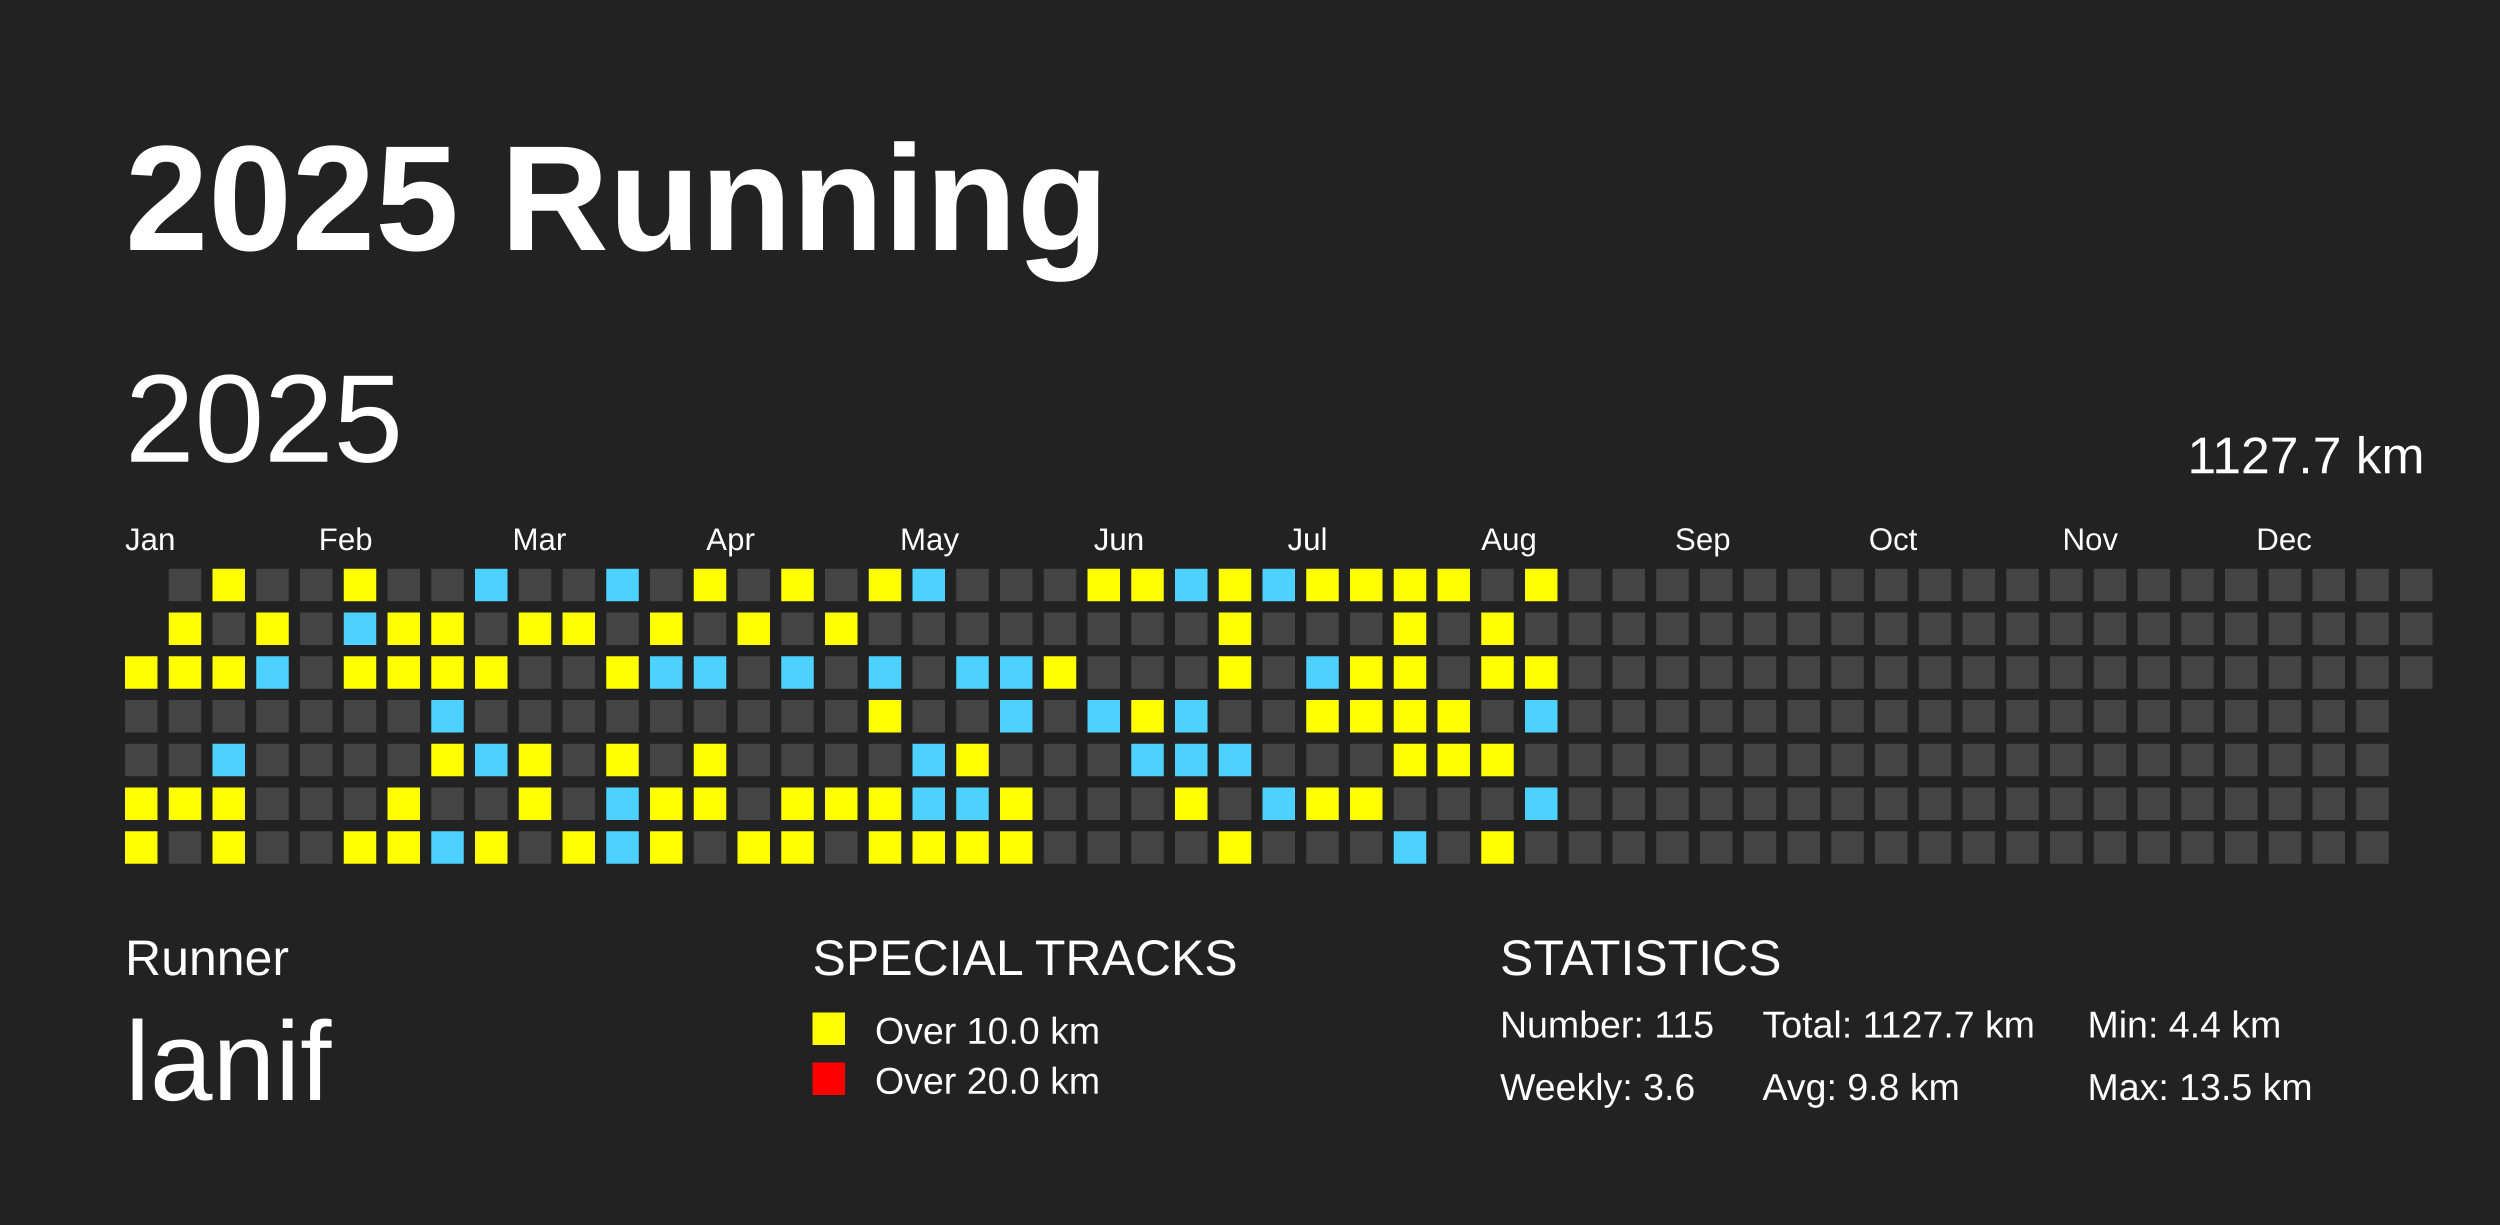
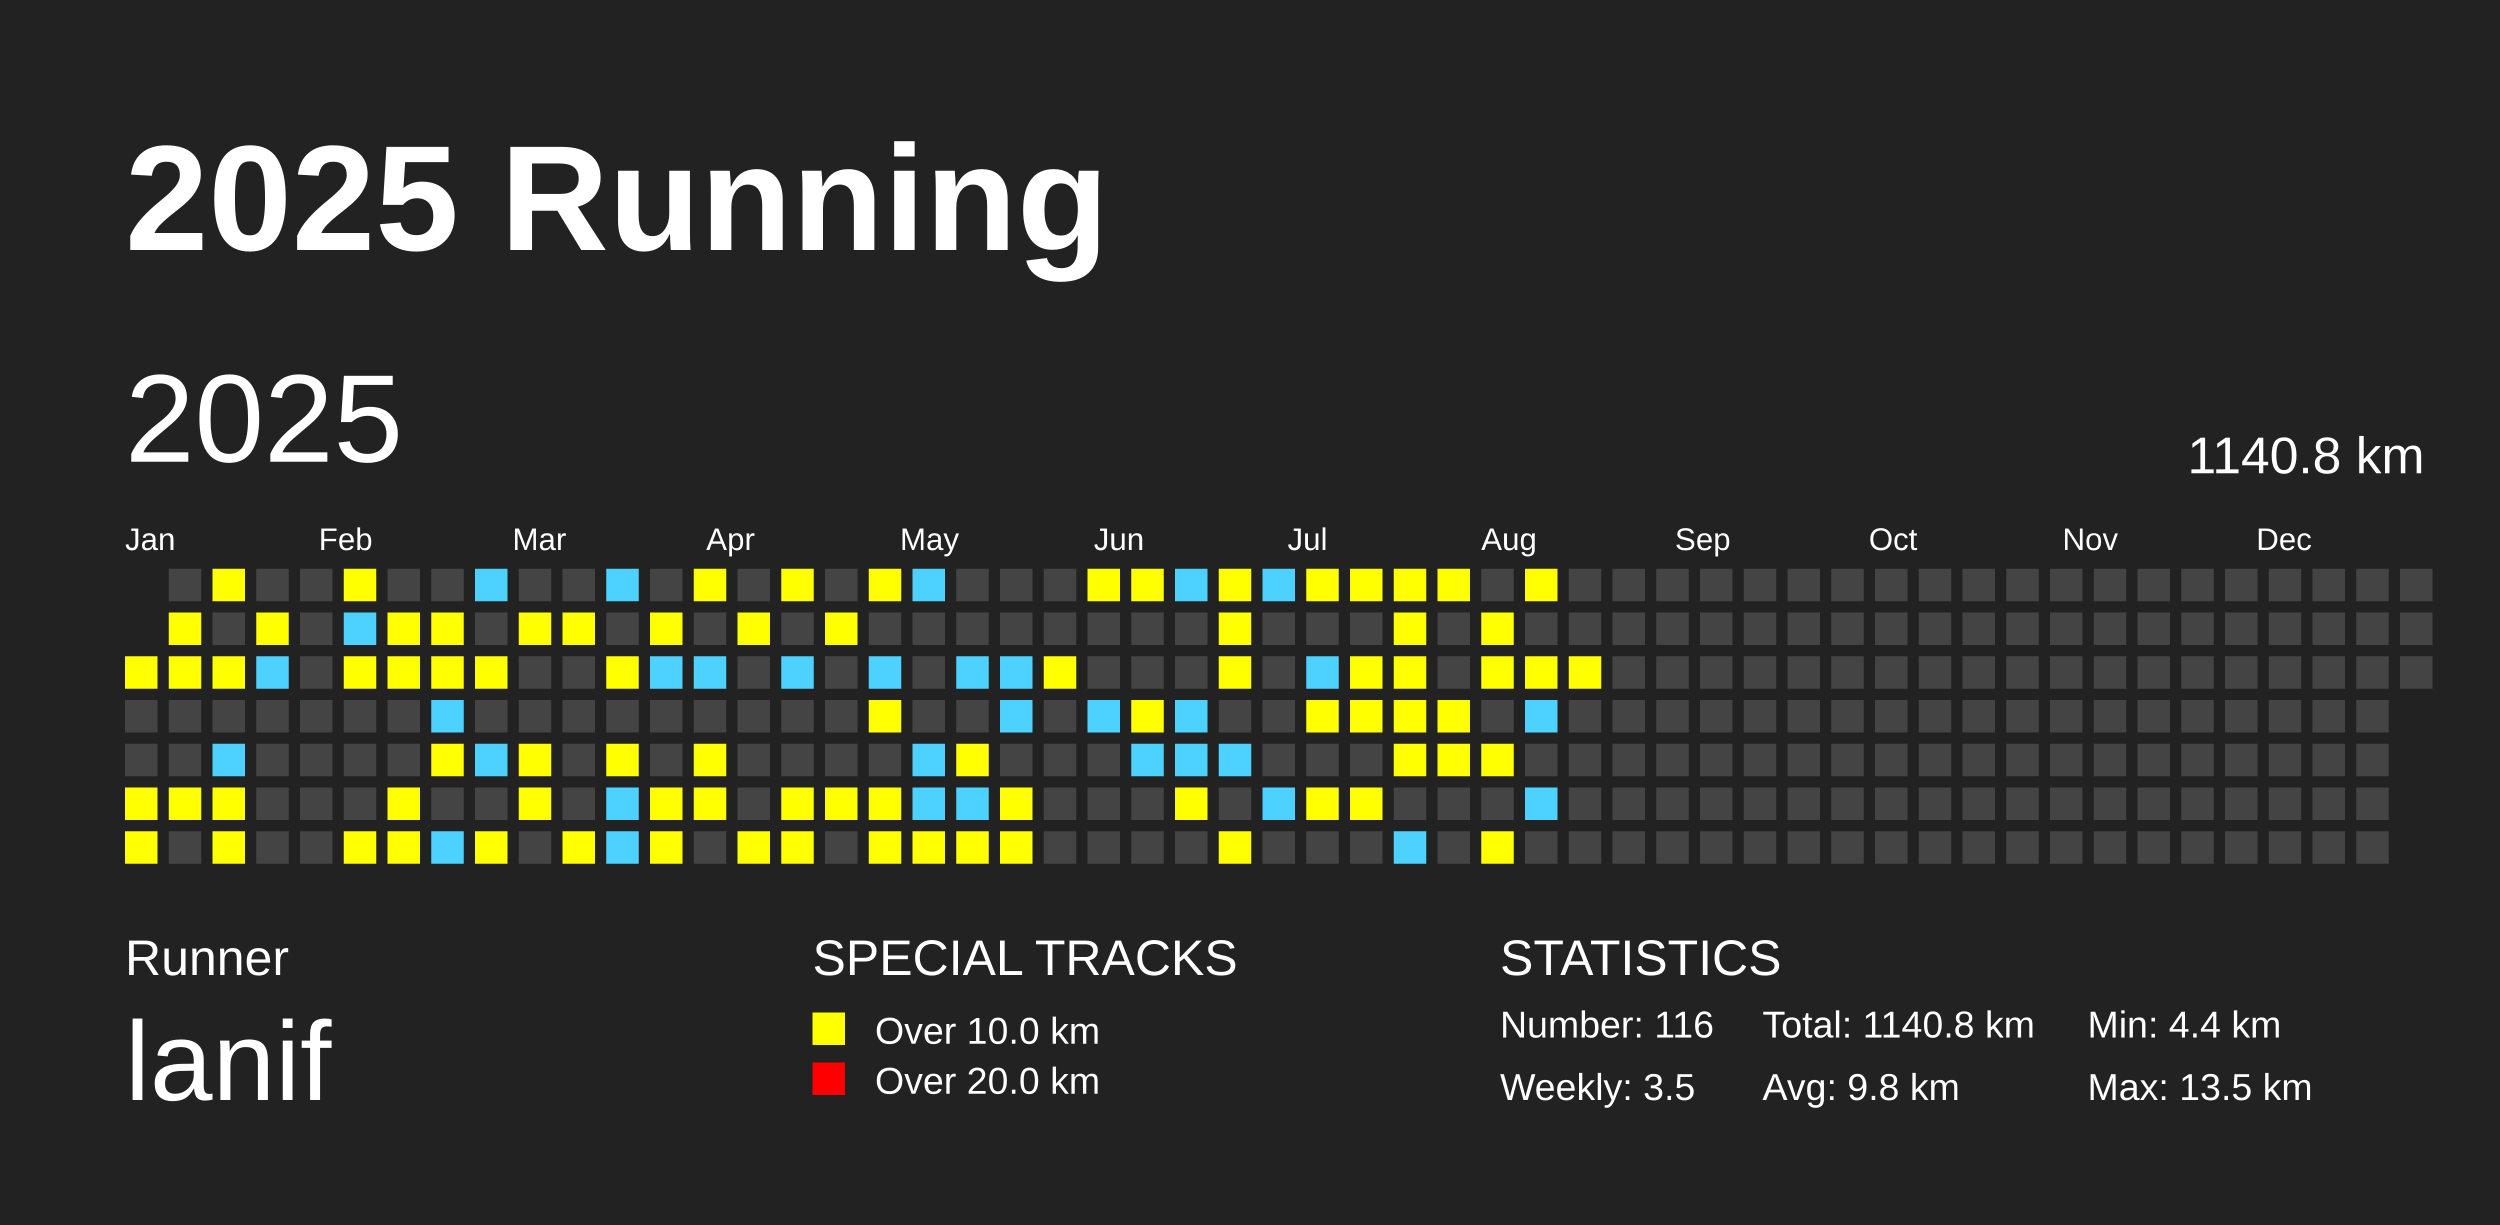
<svg xmlns="http://www.w3.org/2000/svg" baseProfile="full" height="98mm" version="1.1" viewBox="0,0,200,98" width="200mm">
  <defs />
  <rect fill="#222222" height="98" width="200" x="0" y="0" />
  <text fill="#FFFFFF" style="font-size:12px; font-family:Arial; font-weight:bold;" x="10" y="20">2025 Running</text>
  <text fill="#FFFFFF" style="font-size:4px; font-family:Arial" x="10" y="78">Runner</text>
  <text fill="#FFFFFF" style="font-size:9px; font-family:Arial" x="10" y="88">lanif</text>
  <text fill="#FFFFFF" style="font-size:4px; font-family:Arial" x="65" y="78">SPECIAL TRACKS</text>
  <rect fill="yellow" height="2.6" width="2.6" x="65" y="81" />
  <text fill="#FFFFFF" style="font-size:3px; font-family:Arial" x="70" y="83.5">Over 10.0 km</text>
  <rect fill="red" height="2.6" width="2.6" x="65" y="85" />
  <text fill="#FFFFFF" style="font-size:3px; font-family:Arial" x="70" y="87.5">Over 20.0 km</text>
  <text fill="#FFFFFF" style="font-size:4px; font-family:Arial" x="120" y="78">STATISTICS</text>
-   <text fill="#FFFFFF" style="font-size:3px; font-family:Arial" x="120" y="83">Number: 115</text>
-   <text fill="#FFFFFF" style="font-size:3px; font-family:Arial" x="120" y="88">Weekly: 3.6</text>
-   <text fill="#FFFFFF" style="font-size:3px; font-family:Arial" x="141" y="83">Total: 1127.7 km</text>
+   <text fill="#FFFFFF" style="font-size:3px; font-family:Arial" x="120" y="83">Number: 116</text>
+   <text fill="#FFFFFF" style="font-size:3px; font-family:Arial" x="120" y="88">Weekly: 3.5</text>
+   <text fill="#FFFFFF" style="font-size:3px; font-family:Arial" x="141" y="83">Total: 1140.8 km</text>
  <text fill="#FFFFFF" style="font-size:3px; font-family:Arial" x="141" y="88">Avg: 9.8 km</text>
  <text fill="#FFFFFF" style="font-size:3px; font-family:Arial" x="167" y="83">Min: 4.4 km</text>
  <text fill="#FFFFFF" style="font-size:3px; font-family:Arial" x="167" y="88">Max: 13.5 km</text>
  <text dominant-baseline="hanging" fill="#FFFFFF" style="font-size:10.0px; font-family:Arial;" x="10" y="30">2025</text>
-   <text dominant-baseline="hanging" fill="#FFFFFF" style="font-size:4.125px; font-family:Arial;" x="175" y="35">1127.7 km</text>
+   <text dominant-baseline="hanging" fill="#FFFFFF" style="font-size:4.125px; font-family:Arial;" x="175" y="35">1140.8 km</text>
  <text fill="#FFFFFF" style="font-size:2.5px; font-family:Arial" x="10.0" y="44">Jan</text>
  <text fill="#FFFFFF" style="font-size:2.5px; font-family:Arial" x="25.5" y="44">Feb</text>
  <text fill="#FFFFFF" style="font-size:2.5px; font-family:Arial" x="41.0" y="44">Mar</text>
  <text fill="#FFFFFF" style="font-size:2.5px; font-family:Arial" x="56.5" y="44">Apr</text>
  <text fill="#FFFFFF" style="font-size:2.5px; font-family:Arial" x="72.0" y="44">May</text>
  <text fill="#FFFFFF" style="font-size:2.5px; font-family:Arial" x="87.5" y="44">Jun</text>
  <text fill="#FFFFFF" style="font-size:2.5px; font-family:Arial" x="103.0" y="44">Jul</text>
  <text fill="#FFFFFF" style="font-size:2.5px; font-family:Arial" x="118.5" y="44">Aug</text>
  <text fill="#FFFFFF" style="font-size:2.5px; font-family:Arial" x="134.0" y="44">Sep</text>
  <text fill="#FFFFFF" style="font-size:2.5px; font-family:Arial" x="149.5" y="44">Oct</text>
  <text fill="#FFFFFF" style="font-size:2.5px; font-family:Arial" x="165.0" y="44">Nov</text>
  <text fill="#FFFFFF" style="font-size:2.5px; font-family:Arial" x="180.5" y="44">Dec</text>
  <rect fill="yellow" height="2.6" width="2.6" x="10.0" y="52.5" />
  <rect fill="#444444" height="2.6" width="2.6" x="10.0" y="56.0" />
  <rect fill="#444444" height="2.6" width="2.6" x="10.0" y="59.5" />
  <rect fill="yellow" height="2.6" width="2.6" x="10.0" y="63.0" />
  <rect fill="yellow" height="2.6" width="2.6" x="10.0" y="66.5" />
  <rect fill="#444444" height="2.6" width="2.6" x="13.5" y="45.5" />
  <rect fill="yellow" height="2.6" width="2.6" x="13.5" y="49.0" />
  <rect fill="yellow" height="2.6" width="2.6" x="13.5" y="52.5" />
  <rect fill="#444444" height="2.6" width="2.6" x="13.5" y="56.0" />
  <rect fill="#444444" height="2.6" width="2.6" x="13.5" y="59.5" />
  <rect fill="yellow" height="2.6" width="2.6" x="13.5" y="63.0" />
  <rect fill="#444444" height="2.6" width="2.6" x="13.5" y="66.5" />
  <rect fill="yellow" height="2.6" width="2.6" x="17.0" y="45.5" />
  <rect fill="#444444" height="2.6" width="2.6" x="17.0" y="49.0" />
  <rect fill="yellow" height="2.6" width="2.6" x="17.0" y="52.5" />
  <rect fill="#444444" height="2.6" width="2.6" x="17.0" y="56.0" />
  <rect fill="#4DD2FF" height="2.6" width="2.6" x="17.0" y="59.5" />
  <rect fill="yellow" height="2.6" width="2.6" x="17.0" y="63.0" />
  <rect fill="yellow" height="2.6" width="2.6" x="17.0" y="66.5" />
  <rect fill="#444444" height="2.6" width="2.6" x="20.5" y="45.5" />
  <rect fill="yellow" height="2.6" width="2.6" x="20.5" y="49.0" />
  <rect fill="#4DD2FF" height="2.6" width="2.6" x="20.5" y="52.5" />
  <rect fill="#444444" height="2.6" width="2.6" x="20.5" y="56.0" />
  <rect fill="#444444" height="2.6" width="2.6" x="20.5" y="59.5" />
  <rect fill="#444444" height="2.6" width="2.6" x="20.5" y="63.0" />
  <rect fill="#444444" height="2.6" width="2.6" x="20.5" y="66.5" />
  <rect fill="#444444" height="2.6" width="2.6" x="24.0" y="45.5" />
  <rect fill="#444444" height="2.6" width="2.6" x="24.0" y="49.0" />
  <rect fill="#444444" height="2.6" width="2.6" x="24.0" y="52.5" />
  <rect fill="#444444" height="2.6" width="2.6" x="24.0" y="56.0" />
  <rect fill="#444444" height="2.6" width="2.6" x="24.0" y="59.5" />
  <rect fill="#444444" height="2.6" width="2.6" x="24.0" y="63.0" />
  <rect fill="#444444" height="2.6" width="2.6" x="24.0" y="66.5" />
  <rect fill="yellow" height="2.6" width="2.6" x="27.5" y="45.5" />
  <rect fill="#4DD2FF" height="2.6" width="2.6" x="27.5" y="49.0" />
  <rect fill="yellow" height="2.6" width="2.6" x="27.5" y="52.5" />
  <rect fill="#444444" height="2.6" width="2.6" x="27.5" y="56.0" />
  <rect fill="#444444" height="2.6" width="2.6" x="27.5" y="59.5" />
  <rect fill="#444444" height="2.6" width="2.6" x="27.5" y="63.0" />
  <rect fill="yellow" height="2.6" width="2.6" x="27.5" y="66.5" />
  <rect fill="#444444" height="2.6" width="2.6" x="31.0" y="45.5" />
  <rect fill="yellow" height="2.6" width="2.6" x="31.0" y="49.0" />
  <rect fill="yellow" height="2.6" width="2.6" x="31.0" y="52.5" />
  <rect fill="#444444" height="2.6" width="2.6" x="31.0" y="56.0" />
  <rect fill="#444444" height="2.6" width="2.6" x="31.0" y="59.5" />
  <rect fill="yellow" height="2.6" width="2.6" x="31.0" y="63.0" />
  <rect fill="yellow" height="2.6" width="2.6" x="31.0" y="66.5" />
  <rect fill="#444444" height="2.6" width="2.6" x="34.5" y="45.5" />
  <rect fill="yellow" height="2.6" width="2.6" x="34.5" y="49.0" />
  <rect fill="yellow" height="2.6" width="2.6" x="34.5" y="52.5" />
  <rect fill="#4DD2FF" height="2.6" width="2.6" x="34.5" y="56.0" />
  <rect fill="yellow" height="2.6" width="2.6" x="34.5" y="59.5" />
  <rect fill="#444444" height="2.6" width="2.6" x="34.5" y="63.0" />
  <rect fill="#4DD2FF" height="2.6" width="2.6" x="34.5" y="66.5" />
  <rect fill="#4DD2FF" height="2.6" width="2.6" x="38.0" y="45.5" />
  <rect fill="#444444" height="2.6" width="2.6" x="38.0" y="49.0" />
  <rect fill="yellow" height="2.6" width="2.6" x="38.0" y="52.5" />
  <rect fill="#444444" height="2.6" width="2.6" x="38.0" y="56.0" />
  <rect fill="#4DD2FF" height="2.6" width="2.6" x="38.0" y="59.5" />
  <rect fill="#444444" height="2.6" width="2.6" x="38.0" y="63.0" />
  <rect fill="yellow" height="2.6" width="2.6" x="38.0" y="66.5" />
  <rect fill="#444444" height="2.6" width="2.6" x="41.5" y="45.5" />
  <rect fill="yellow" height="2.6" width="2.6" x="41.5" y="49.0" />
  <rect fill="#444444" height="2.6" width="2.6" x="41.5" y="52.5" />
  <rect fill="#444444" height="2.6" width="2.6" x="41.5" y="56.0" />
  <rect fill="yellow" height="2.6" width="2.6" x="41.5" y="59.5" />
  <rect fill="yellow" height="2.6" width="2.6" x="41.5" y="63.0" />
  <rect fill="#444444" height="2.6" width="2.6" x="41.5" y="66.5" />
  <rect fill="#444444" height="2.6" width="2.6" x="45.0" y="45.5" />
  <rect fill="yellow" height="2.6" width="2.6" x="45.0" y="49.0" />
  <rect fill="#444444" height="2.6" width="2.6" x="45.0" y="52.5" />
  <rect fill="#444444" height="2.6" width="2.6" x="45.0" y="56.0" />
  <rect fill="#444444" height="2.6" width="2.6" x="45.0" y="59.5" />
  <rect fill="#444444" height="2.6" width="2.6" x="45.0" y="63.0" />
  <rect fill="yellow" height="2.6" width="2.6" x="45.0" y="66.5" />
  <rect fill="#4DD2FF" height="2.6" width="2.6" x="48.5" y="45.5" />
  <rect fill="#444444" height="2.6" width="2.6" x="48.5" y="49.0" />
  <rect fill="yellow" height="2.6" width="2.6" x="48.5" y="52.5" />
  <rect fill="#444444" height="2.6" width="2.6" x="48.5" y="56.0" />
  <rect fill="yellow" height="2.6" width="2.6" x="48.5" y="59.5" />
  <rect fill="#4DD2FF" height="2.6" width="2.6" x="48.5" y="63.0" />
  <rect fill="#4DD2FF" height="2.6" width="2.6" x="48.5" y="66.5" />
  <rect fill="#444444" height="2.6" width="2.6" x="52.0" y="45.5" />
  <rect fill="yellow" height="2.6" width="2.6" x="52.0" y="49.0" />
  <rect fill="#4DD2FF" height="2.6" width="2.6" x="52.0" y="52.5" />
  <rect fill="#444444" height="2.6" width="2.6" x="52.0" y="56.0" />
  <rect fill="#444444" height="2.6" width="2.6" x="52.0" y="59.5" />
  <rect fill="yellow" height="2.6" width="2.6" x="52.0" y="63.0" />
  <rect fill="yellow" height="2.6" width="2.6" x="52.0" y="66.5" />
  <rect fill="yellow" height="2.6" width="2.6" x="55.5" y="45.5" />
  <rect fill="#444444" height="2.6" width="2.6" x="55.5" y="49.0" />
  <rect fill="#4DD2FF" height="2.6" width="2.6" x="55.5" y="52.5" />
  <rect fill="#444444" height="2.6" width="2.6" x="55.5" y="56.0" />
  <rect fill="yellow" height="2.6" width="2.6" x="55.5" y="59.5" />
  <rect fill="yellow" height="2.6" width="2.6" x="55.5" y="63.0" />
  <rect fill="#444444" height="2.6" width="2.6" x="55.5" y="66.5" />
  <rect fill="#444444" height="2.6" width="2.6" x="59.0" y="45.5" />
  <rect fill="yellow" height="2.6" width="2.6" x="59.0" y="49.0" />
  <rect fill="#444444" height="2.6" width="2.6" x="59.0" y="52.5" />
  <rect fill="#444444" height="2.6" width="2.6" x="59.0" y="56.0" />
  <rect fill="#444444" height="2.6" width="2.6" x="59.0" y="59.5" />
  <rect fill="#444444" height="2.6" width="2.6" x="59.0" y="63.0" />
  <rect fill="yellow" height="2.6" width="2.6" x="59.0" y="66.5" />
  <rect fill="yellow" height="2.6" width="2.6" x="62.5" y="45.5" />
  <rect fill="#444444" height="2.6" width="2.6" x="62.5" y="49.0" />
  <rect fill="#4DD2FF" height="2.6" width="2.6" x="62.5" y="52.5" />
  <rect fill="#444444" height="2.6" width="2.6" x="62.5" y="56.0" />
  <rect fill="#444444" height="2.6" width="2.6" x="62.5" y="59.5" />
  <rect fill="yellow" height="2.6" width="2.6" x="62.5" y="63.0" />
  <rect fill="yellow" height="2.6" width="2.6" x="62.5" y="66.5" />
  <rect fill="#444444" height="2.6" width="2.6" x="66.0" y="45.5" />
  <rect fill="yellow" height="2.6" width="2.6" x="66.0" y="49.0" />
  <rect fill="#444444" height="2.6" width="2.6" x="66.0" y="52.5" />
  <rect fill="#444444" height="2.6" width="2.6" x="66.0" y="56.0" />
  <rect fill="#444444" height="2.6" width="2.6" x="66.0" y="59.5" />
  <rect fill="yellow" height="2.6" width="2.6" x="66.0" y="63.0" />
  <rect fill="#444444" height="2.6" width="2.6" x="66.0" y="66.5" />
  <rect fill="yellow" height="2.6" width="2.6" x="69.5" y="45.5" />
  <rect fill="#444444" height="2.6" width="2.6" x="69.5" y="49.0" />
  <rect fill="#4DD2FF" height="2.6" width="2.6" x="69.5" y="52.5" />
  <rect fill="yellow" height="2.6" width="2.6" x="69.5" y="56.0" />
  <rect fill="#444444" height="2.6" width="2.6" x="69.5" y="59.5" />
  <rect fill="yellow" height="2.6" width="2.6" x="69.5" y="63.0" />
  <rect fill="yellow" height="2.6" width="2.6" x="69.5" y="66.5" />
  <rect fill="#4DD2FF" height="2.6" width="2.6" x="73.0" y="45.5" />
  <rect fill="#444444" height="2.6" width="2.6" x="73.0" y="49.0" />
  <rect fill="#444444" height="2.6" width="2.6" x="73.0" y="52.5" />
  <rect fill="#444444" height="2.6" width="2.6" x="73.0" y="56.0" />
  <rect fill="#4DD2FF" height="2.6" width="2.6" x="73.0" y="59.5" />
  <rect fill="#4DD2FF" height="2.6" width="2.6" x="73.0" y="63.0" />
  <rect fill="yellow" height="2.6" width="2.6" x="73.0" y="66.5" />
  <rect fill="#444444" height="2.6" width="2.6" x="76.5" y="45.5" />
  <rect fill="#444444" height="2.6" width="2.6" x="76.5" y="49.0" />
  <rect fill="#4DD2FF" height="2.6" width="2.6" x="76.5" y="52.5" />
  <rect fill="#444444" height="2.6" width="2.6" x="76.5" y="56.0" />
  <rect fill="yellow" height="2.6" width="2.6" x="76.5" y="59.5" />
  <rect fill="#4DD2FF" height="2.6" width="2.6" x="76.5" y="63.0" />
  <rect fill="yellow" height="2.6" width="2.6" x="76.5" y="66.5" />
  <rect fill="#444444" height="2.6" width="2.6" x="80.0" y="45.5" />
  <rect fill="#444444" height="2.6" width="2.6" x="80.0" y="49.0" />
  <rect fill="#4DD2FF" height="2.6" width="2.6" x="80.0" y="52.5" />
  <rect fill="#4DD2FF" height="2.6" width="2.6" x="80.0" y="56.0" />
  <rect fill="#444444" height="2.6" width="2.6" x="80.0" y="59.5" />
  <rect fill="yellow" height="2.6" width="2.6" x="80.0" y="63.0" />
  <rect fill="yellow" height="2.6" width="2.6" x="80.0" y="66.5" />
  <rect fill="#444444" height="2.6" width="2.6" x="83.5" y="45.5" />
  <rect fill="#444444" height="2.6" width="2.6" x="83.5" y="49.0" />
  <rect fill="yellow" height="2.6" width="2.6" x="83.5" y="52.5" />
  <rect fill="#444444" height="2.6" width="2.6" x="83.5" y="56.0" />
  <rect fill="#444444" height="2.6" width="2.6" x="83.5" y="59.5" />
  <rect fill="#444444" height="2.6" width="2.6" x="83.5" y="63.0" />
  <rect fill="#444444" height="2.6" width="2.6" x="83.5" y="66.5" />
  <rect fill="yellow" height="2.6" width="2.6" x="87.0" y="45.5" />
  <rect fill="#444444" height="2.6" width="2.6" x="87.0" y="49.0" />
  <rect fill="#444444" height="2.6" width="2.6" x="87.0" y="52.5" />
  <rect fill="#4DD2FF" height="2.6" width="2.6" x="87.0" y="56.0" />
  <rect fill="#444444" height="2.6" width="2.6" x="87.0" y="59.5" />
  <rect fill="#444444" height="2.6" width="2.6" x="87.0" y="63.0" />
  <rect fill="#444444" height="2.6" width="2.6" x="87.0" y="66.5" />
  <rect fill="yellow" height="2.6" width="2.6" x="90.5" y="45.5" />
  <rect fill="#444444" height="2.6" width="2.6" x="90.5" y="49.0" />
  <rect fill="#444444" height="2.6" width="2.6" x="90.5" y="52.5" />
  <rect fill="yellow" height="2.6" width="2.6" x="90.5" y="56.0" />
  <rect fill="#4DD2FF" height="2.6" width="2.6" x="90.5" y="59.5" />
  <rect fill="#444444" height="2.6" width="2.6" x="90.5" y="63.0" />
  <rect fill="#444444" height="2.6" width="2.6" x="90.5" y="66.5" />
  <rect fill="#4DD2FF" height="2.6" width="2.6" x="94.0" y="45.5" />
  <rect fill="#444444" height="2.6" width="2.6" x="94.0" y="49.0" />
  <rect fill="#444444" height="2.6" width="2.6" x="94.0" y="52.5" />
  <rect fill="#4DD2FF" height="2.6" width="2.6" x="94.0" y="56.0" />
  <rect fill="#4DD2FF" height="2.6" width="2.6" x="94.0" y="59.5" />
  <rect fill="yellow" height="2.6" width="2.6" x="94.0" y="63.0" />
  <rect fill="#444444" height="2.6" width="2.6" x="94.0" y="66.5" />
  <rect fill="yellow" height="2.6" width="2.6" x="97.5" y="45.5" />
  <rect fill="yellow" height="2.6" width="2.6" x="97.5" y="49.0" />
  <rect fill="yellow" height="2.6" width="2.6" x="97.5" y="52.5" />
  <rect fill="#444444" height="2.6" width="2.6" x="97.5" y="56.0" />
  <rect fill="#4DD2FF" height="2.6" width="2.6" x="97.5" y="59.5" />
  <rect fill="#444444" height="2.6" width="2.6" x="97.5" y="63.0" />
  <rect fill="yellow" height="2.6" width="2.6" x="97.5" y="66.5" />
  <rect fill="#4DD2FF" height="2.6" width="2.6" x="101.0" y="45.5" />
  <rect fill="#444444" height="2.6" width="2.6" x="101.0" y="49.0" />
  <rect fill="#444444" height="2.6" width="2.6" x="101.0" y="52.5" />
  <rect fill="#444444" height="2.6" width="2.6" x="101.0" y="56.0" />
  <rect fill="#444444" height="2.6" width="2.6" x="101.0" y="59.5" />
  <rect fill="#4DD2FF" height="2.6" width="2.6" x="101.0" y="63.0" />
  <rect fill="#444444" height="2.6" width="2.6" x="101.0" y="66.5" />
  <rect fill="yellow" height="2.6" width="2.6" x="104.5" y="45.5" />
  <rect fill="#444444" height="2.6" width="2.6" x="104.5" y="49.0" />
  <rect fill="#4DD2FF" height="2.6" width="2.6" x="104.5" y="52.5" />
  <rect fill="yellow" height="2.6" width="2.6" x="104.5" y="56.0" />
  <rect fill="#444444" height="2.6" width="2.6" x="104.5" y="59.5" />
  <rect fill="yellow" height="2.6" width="2.6" x="104.5" y="63.0" />
  <rect fill="#444444" height="2.6" width="2.6" x="104.5" y="66.5" />
  <rect fill="yellow" height="2.6" width="2.6" x="108.0" y="45.5" />
  <rect fill="#444444" height="2.6" width="2.6" x="108.0" y="49.0" />
  <rect fill="yellow" height="2.6" width="2.6" x="108.0" y="52.5" />
  <rect fill="yellow" height="2.6" width="2.6" x="108.0" y="56.0" />
  <rect fill="#444444" height="2.6" width="2.6" x="108.0" y="59.5" />
  <rect fill="yellow" height="2.6" width="2.6" x="108.0" y="63.0" />
  <rect fill="#444444" height="2.6" width="2.6" x="108.0" y="66.5" />
  <rect fill="yellow" height="2.6" width="2.6" x="111.5" y="45.5" />
  <rect fill="yellow" height="2.6" width="2.6" x="111.5" y="49.0" />
  <rect fill="yellow" height="2.6" width="2.6" x="111.5" y="52.5" />
  <rect fill="yellow" height="2.6" width="2.6" x="111.5" y="56.0" />
  <rect fill="yellow" height="2.6" width="2.6" x="111.5" y="59.5" />
  <rect fill="#444444" height="2.6" width="2.6" x="111.5" y="63.0" />
  <rect fill="#4DD2FF" height="2.6" width="2.6" x="111.5" y="66.5" />
  <rect fill="yellow" height="2.6" width="2.6" x="115.0" y="45.5" />
  <rect fill="#444444" height="2.6" width="2.6" x="115.0" y="49.0" />
  <rect fill="#444444" height="2.6" width="2.6" x="115.0" y="52.5" />
  <rect fill="yellow" height="2.6" width="2.6" x="115.0" y="56.0" />
  <rect fill="yellow" height="2.6" width="2.6" x="115.0" y="59.5" />
  <rect fill="#444444" height="2.6" width="2.6" x="115.0" y="63.0" />
  <rect fill="#444444" height="2.6" width="2.6" x="115.0" y="66.5" />
  <rect fill="#444444" height="2.6" width="2.6" x="118.5" y="45.5" />
  <rect fill="yellow" height="2.6" width="2.6" x="118.5" y="49.0" />
  <rect fill="yellow" height="2.6" width="2.6" x="118.5" y="52.5" />
  <rect fill="#444444" height="2.6" width="2.6" x="118.5" y="56.0" />
  <rect fill="yellow" height="2.6" width="2.6" x="118.5" y="59.5" />
  <rect fill="#444444" height="2.6" width="2.6" x="118.5" y="63.0" />
  <rect fill="yellow" height="2.6" width="2.6" x="118.5" y="66.5" />
  <rect fill="yellow" height="2.6" width="2.6" x="122.0" y="45.5" />
  <rect fill="#444444" height="2.6" width="2.6" x="122.0" y="49.0" />
  <rect fill="yellow" height="2.6" width="2.6" x="122.0" y="52.5" />
  <rect fill="#4DD2FF" height="2.6" width="2.6" x="122.0" y="56.0" />
  <rect fill="#444444" height="2.6" width="2.6" x="122.0" y="59.5" />
  <rect fill="#4DD2FF" height="2.6" width="2.6" x="122.0" y="63.0" />
  <rect fill="#444444" height="2.6" width="2.6" x="122.0" y="66.5" />
  <rect fill="#444444" height="2.6" width="2.6" x="125.5" y="45.5" />
  <rect fill="#444444" height="2.6" width="2.6" x="125.5" y="49.0" />
-   <rect fill="#444444" height="2.6" width="2.6" x="125.5" y="52.5" />
+   <rect fill="yellow" height="2.6" width="2.6" x="125.5" y="52.5" />
  <rect fill="#444444" height="2.6" width="2.6" x="125.5" y="56.0" />
  <rect fill="#444444" height="2.6" width="2.6" x="125.5" y="59.5" />
  <rect fill="#444444" height="2.6" width="2.6" x="125.5" y="63.0" />
  <rect fill="#444444" height="2.6" width="2.6" x="125.5" y="66.5" />
  <rect fill="#444444" height="2.6" width="2.6" x="129.0" y="45.5" />
  <rect fill="#444444" height="2.6" width="2.6" x="129.0" y="49.0" />
  <rect fill="#444444" height="2.6" width="2.6" x="129.0" y="52.5" />
  <rect fill="#444444" height="2.6" width="2.6" x="129.0" y="56.0" />
  <rect fill="#444444" height="2.6" width="2.6" x="129.0" y="59.5" />
  <rect fill="#444444" height="2.6" width="2.6" x="129.0" y="63.0" />
  <rect fill="#444444" height="2.6" width="2.6" x="129.0" y="66.5" />
  <rect fill="#444444" height="2.6" width="2.6" x="132.5" y="45.5" />
  <rect fill="#444444" height="2.6" width="2.6" x="132.5" y="49.0" />
  <rect fill="#444444" height="2.6" width="2.6" x="132.5" y="52.5" />
  <rect fill="#444444" height="2.6" width="2.6" x="132.5" y="56.0" />
  <rect fill="#444444" height="2.6" width="2.6" x="132.5" y="59.5" />
  <rect fill="#444444" height="2.6" width="2.6" x="132.5" y="63.0" />
  <rect fill="#444444" height="2.6" width="2.6" x="132.5" y="66.5" />
  <rect fill="#444444" height="2.6" width="2.6" x="136.0" y="45.5" />
  <rect fill="#444444" height="2.6" width="2.6" x="136.0" y="49.0" />
  <rect fill="#444444" height="2.6" width="2.6" x="136.0" y="52.5" />
  <rect fill="#444444" height="2.6" width="2.6" x="136.0" y="56.0" />
  <rect fill="#444444" height="2.6" width="2.6" x="136.0" y="59.5" />
  <rect fill="#444444" height="2.6" width="2.6" x="136.0" y="63.0" />
  <rect fill="#444444" height="2.6" width="2.6" x="136.0" y="66.5" />
  <rect fill="#444444" height="2.6" width="2.6" x="139.5" y="45.5" />
  <rect fill="#444444" height="2.6" width="2.6" x="139.5" y="49.0" />
  <rect fill="#444444" height="2.6" width="2.6" x="139.5" y="52.5" />
  <rect fill="#444444" height="2.6" width="2.6" x="139.5" y="56.0" />
  <rect fill="#444444" height="2.6" width="2.6" x="139.5" y="59.5" />
  <rect fill="#444444" height="2.6" width="2.6" x="139.5" y="63.0" />
  <rect fill="#444444" height="2.6" width="2.6" x="139.5" y="66.5" />
  <rect fill="#444444" height="2.6" width="2.6" x="143.0" y="45.5" />
  <rect fill="#444444" height="2.6" width="2.6" x="143.0" y="49.0" />
  <rect fill="#444444" height="2.6" width="2.6" x="143.0" y="52.5" />
  <rect fill="#444444" height="2.6" width="2.6" x="143.0" y="56.0" />
  <rect fill="#444444" height="2.6" width="2.6" x="143.0" y="59.5" />
  <rect fill="#444444" height="2.6" width="2.6" x="143.0" y="63.0" />
  <rect fill="#444444" height="2.6" width="2.6" x="143.0" y="66.5" />
  <rect fill="#444444" height="2.6" width="2.6" x="146.5" y="45.5" />
  <rect fill="#444444" height="2.6" width="2.6" x="146.5" y="49.0" />
  <rect fill="#444444" height="2.6" width="2.6" x="146.5" y="52.5" />
  <rect fill="#444444" height="2.6" width="2.6" x="146.5" y="56.0" />
  <rect fill="#444444" height="2.6" width="2.6" x="146.5" y="59.5" />
  <rect fill="#444444" height="2.6" width="2.6" x="146.5" y="63.0" />
  <rect fill="#444444" height="2.6" width="2.6" x="146.5" y="66.5" />
  <rect fill="#444444" height="2.6" width="2.6" x="150.0" y="45.5" />
  <rect fill="#444444" height="2.6" width="2.6" x="150.0" y="49.0" />
  <rect fill="#444444" height="2.6" width="2.6" x="150.0" y="52.5" />
  <rect fill="#444444" height="2.6" width="2.6" x="150.0" y="56.0" />
  <rect fill="#444444" height="2.6" width="2.6" x="150.0" y="59.5" />
  <rect fill="#444444" height="2.6" width="2.6" x="150.0" y="63.0" />
  <rect fill="#444444" height="2.6" width="2.6" x="150.0" y="66.5" />
  <rect fill="#444444" height="2.6" width="2.6" x="153.5" y="45.5" />
  <rect fill="#444444" height="2.6" width="2.6" x="153.5" y="49.0" />
  <rect fill="#444444" height="2.6" width="2.6" x="153.5" y="52.5" />
  <rect fill="#444444" height="2.6" width="2.6" x="153.5" y="56.0" />
  <rect fill="#444444" height="2.6" width="2.6" x="153.5" y="59.5" />
  <rect fill="#444444" height="2.6" width="2.6" x="153.5" y="63.0" />
  <rect fill="#444444" height="2.6" width="2.6" x="153.5" y="66.5" />
  <rect fill="#444444" height="2.6" width="2.6" x="157.0" y="45.5" />
  <rect fill="#444444" height="2.6" width="2.6" x="157.0" y="49.0" />
  <rect fill="#444444" height="2.6" width="2.6" x="157.0" y="52.5" />
  <rect fill="#444444" height="2.6" width="2.6" x="157.0" y="56.0" />
  <rect fill="#444444" height="2.6" width="2.6" x="157.0" y="59.5" />
  <rect fill="#444444" height="2.6" width="2.6" x="157.0" y="63.0" />
  <rect fill="#444444" height="2.6" width="2.6" x="157.0" y="66.5" />
  <rect fill="#444444" height="2.6" width="2.6" x="160.5" y="45.5" />
  <rect fill="#444444" height="2.6" width="2.6" x="160.5" y="49.0" />
  <rect fill="#444444" height="2.6" width="2.6" x="160.5" y="52.5" />
  <rect fill="#444444" height="2.6" width="2.6" x="160.5" y="56.0" />
  <rect fill="#444444" height="2.6" width="2.6" x="160.5" y="59.5" />
  <rect fill="#444444" height="2.6" width="2.6" x="160.5" y="63.0" />
  <rect fill="#444444" height="2.6" width="2.6" x="160.5" y="66.5" />
  <rect fill="#444444" height="2.6" width="2.6" x="164.0" y="45.5" />
  <rect fill="#444444" height="2.6" width="2.6" x="164.0" y="49.0" />
  <rect fill="#444444" height="2.6" width="2.6" x="164.0" y="52.5" />
  <rect fill="#444444" height="2.6" width="2.6" x="164.0" y="56.0" />
  <rect fill="#444444" height="2.6" width="2.6" x="164.0" y="59.5" />
  <rect fill="#444444" height="2.6" width="2.6" x="164.0" y="63.0" />
  <rect fill="#444444" height="2.6" width="2.6" x="164.0" y="66.5" />
  <rect fill="#444444" height="2.6" width="2.6" x="167.5" y="45.5" />
  <rect fill="#444444" height="2.6" width="2.6" x="167.5" y="49.0" />
  <rect fill="#444444" height="2.6" width="2.6" x="167.5" y="52.5" />
  <rect fill="#444444" height="2.6" width="2.6" x="167.5" y="56.0" />
  <rect fill="#444444" height="2.6" width="2.6" x="167.5" y="59.5" />
  <rect fill="#444444" height="2.6" width="2.6" x="167.5" y="63.0" />
  <rect fill="#444444" height="2.6" width="2.6" x="167.5" y="66.5" />
  <rect fill="#444444" height="2.6" width="2.6" x="171.0" y="45.5" />
  <rect fill="#444444" height="2.6" width="2.6" x="171.0" y="49.0" />
  <rect fill="#444444" height="2.6" width="2.6" x="171.0" y="52.5" />
  <rect fill="#444444" height="2.6" width="2.6" x="171.0" y="56.0" />
  <rect fill="#444444" height="2.6" width="2.6" x="171.0" y="59.5" />
  <rect fill="#444444" height="2.6" width="2.6" x="171.0" y="63.0" />
  <rect fill="#444444" height="2.6" width="2.6" x="171.0" y="66.5" />
  <rect fill="#444444" height="2.6" width="2.6" x="174.5" y="45.5" />
  <rect fill="#444444" height="2.6" width="2.6" x="174.5" y="49.0" />
  <rect fill="#444444" height="2.6" width="2.6" x="174.5" y="52.5" />
  <rect fill="#444444" height="2.6" width="2.6" x="174.5" y="56.0" />
  <rect fill="#444444" height="2.6" width="2.6" x="174.5" y="59.5" />
  <rect fill="#444444" height="2.6" width="2.6" x="174.5" y="63.0" />
  <rect fill="#444444" height="2.6" width="2.6" x="174.5" y="66.5" />
  <rect fill="#444444" height="2.6" width="2.6" x="178.0" y="45.5" />
  <rect fill="#444444" height="2.6" width="2.6" x="178.0" y="49.0" />
  <rect fill="#444444" height="2.6" width="2.6" x="178.0" y="52.5" />
  <rect fill="#444444" height="2.6" width="2.6" x="178.0" y="56.0" />
  <rect fill="#444444" height="2.6" width="2.6" x="178.0" y="59.5" />
  <rect fill="#444444" height="2.6" width="2.6" x="178.0" y="63.0" />
  <rect fill="#444444" height="2.6" width="2.6" x="178.0" y="66.5" />
  <rect fill="#444444" height="2.6" width="2.6" x="181.5" y="45.5" />
  <rect fill="#444444" height="2.6" width="2.6" x="181.5" y="49.0" />
  <rect fill="#444444" height="2.6" width="2.6" x="181.5" y="52.5" />
  <rect fill="#444444" height="2.6" width="2.6" x="181.5" y="56.0" />
  <rect fill="#444444" height="2.6" width="2.6" x="181.5" y="59.5" />
  <rect fill="#444444" height="2.6" width="2.6" x="181.5" y="63.0" />
  <rect fill="#444444" height="2.6" width="2.6" x="181.5" y="66.5" />
  <rect fill="#444444" height="2.6" width="2.6" x="185.0" y="45.5" />
  <rect fill="#444444" height="2.6" width="2.6" x="185.0" y="49.0" />
  <rect fill="#444444" height="2.6" width="2.6" x="185.0" y="52.5" />
  <rect fill="#444444" height="2.6" width="2.6" x="185.0" y="56.0" />
  <rect fill="#444444" height="2.6" width="2.6" x="185.0" y="59.5" />
  <rect fill="#444444" height="2.6" width="2.6" x="185.0" y="63.0" />
  <rect fill="#444444" height="2.6" width="2.6" x="185.0" y="66.5" />
  <rect fill="#444444" height="2.6" width="2.6" x="188.5" y="45.5" />
  <rect fill="#444444" height="2.6" width="2.6" x="188.5" y="49.0" />
  <rect fill="#444444" height="2.6" width="2.6" x="188.5" y="52.5" />
  <rect fill="#444444" height="2.6" width="2.6" x="188.5" y="56.0" />
  <rect fill="#444444" height="2.6" width="2.6" x="188.5" y="59.5" />
  <rect fill="#444444" height="2.6" width="2.6" x="188.5" y="63.0" />
  <rect fill="#444444" height="2.6" width="2.6" x="188.5" y="66.5" />
  <rect fill="#444444" height="2.6" width="2.6" x="192.0" y="45.5" />
  <rect fill="#444444" height="2.6" width="2.6" x="192.0" y="49.0" />
  <rect fill="#444444" height="2.6" width="2.6" x="192.0" y="52.5" />
</svg>
